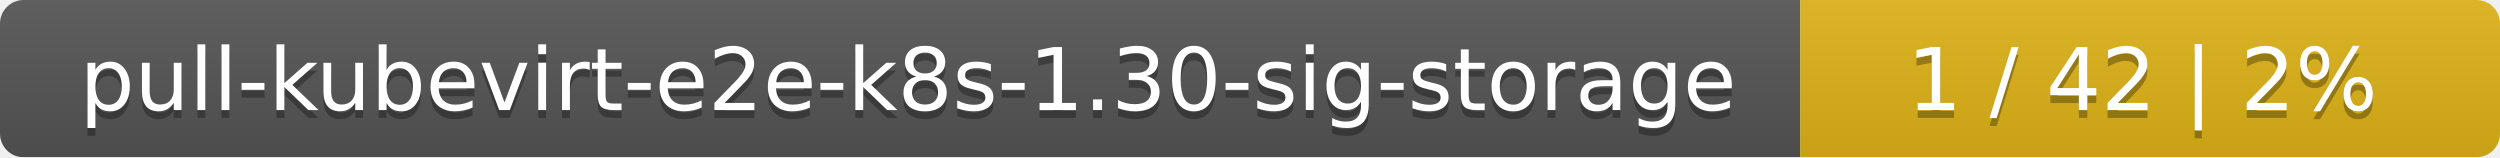
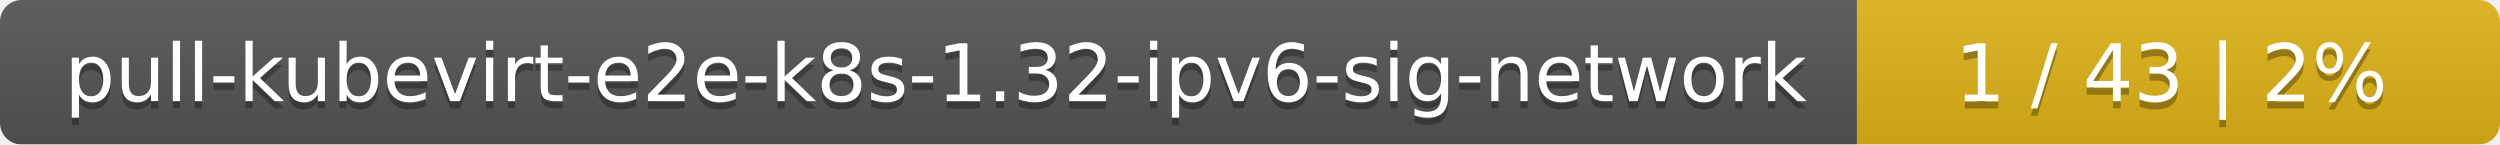
- <svg xmlns="http://www.w3.org/2000/svg" width="318" height="20">
+ <svg xmlns="http://www.w3.org/2000/svg" width="346" height="20">
  <linearGradient id="smooth" x2="0" y2="100%">
    <stop offset="0" stop-color="#bbb" stop-opacity=".1" />
    <stop offset="1" stop-opacity=".1" />
  </linearGradient>
  <mask id="round">
-     <rect width="318" height="20" rx="3" fill="#fff" />
+     <rect width="346" height="20" rx="3" fill="#fff" />
  </mask>
  <g mask="url(#round)">
-     <rect width="229" height="20" fill="#555" />
-     <rect x="229" width="89" height="20" fill="#dfb317" />
-     <rect width="318" height="20" fill="url(#smooth)" />
+     <rect width="257" height="20" fill="#555" />
+     <rect x="257" width="89" height="20" fill="#dfb317" />
+     <rect width="346" height="20" fill="url(#smooth)" />
  </g>
  <g fill="#fff" text-anchor="middle" font-family="DejaVu Sans,Verdana,Geneva,sans-serif" font-size="11">
-     <text x="115.5" y="15" fill="#010101" fill-opacity=".3">pull-kubevirt-e2e-k8s-1.30-sig-storage</text>
-     <text x="115.5" y="14">pull-kubevirt-e2e-k8s-1.30-sig-storage</text>
-     <text x="272.5" y="15" fill="#010101" fill-opacity=".3">1 / 42    |    2%</text>
-     <text x="272.5" y="14">1 / 42    |    2%</text>
+     <text x="129.5" y="15" fill="#010101" fill-opacity=".3">pull-kubevirt-e2e-k8s-1.32-ipv6-sig-network</text>
+     <text x="129.5" y="14">pull-kubevirt-e2e-k8s-1.32-ipv6-sig-network</text>
+     <text x="300.5" y="15" fill="#010101" fill-opacity=".3">1 / 43    |    2%</text>
+     <text x="300.5" y="14">1 / 43    |    2%</text>
  </g>
</svg>
